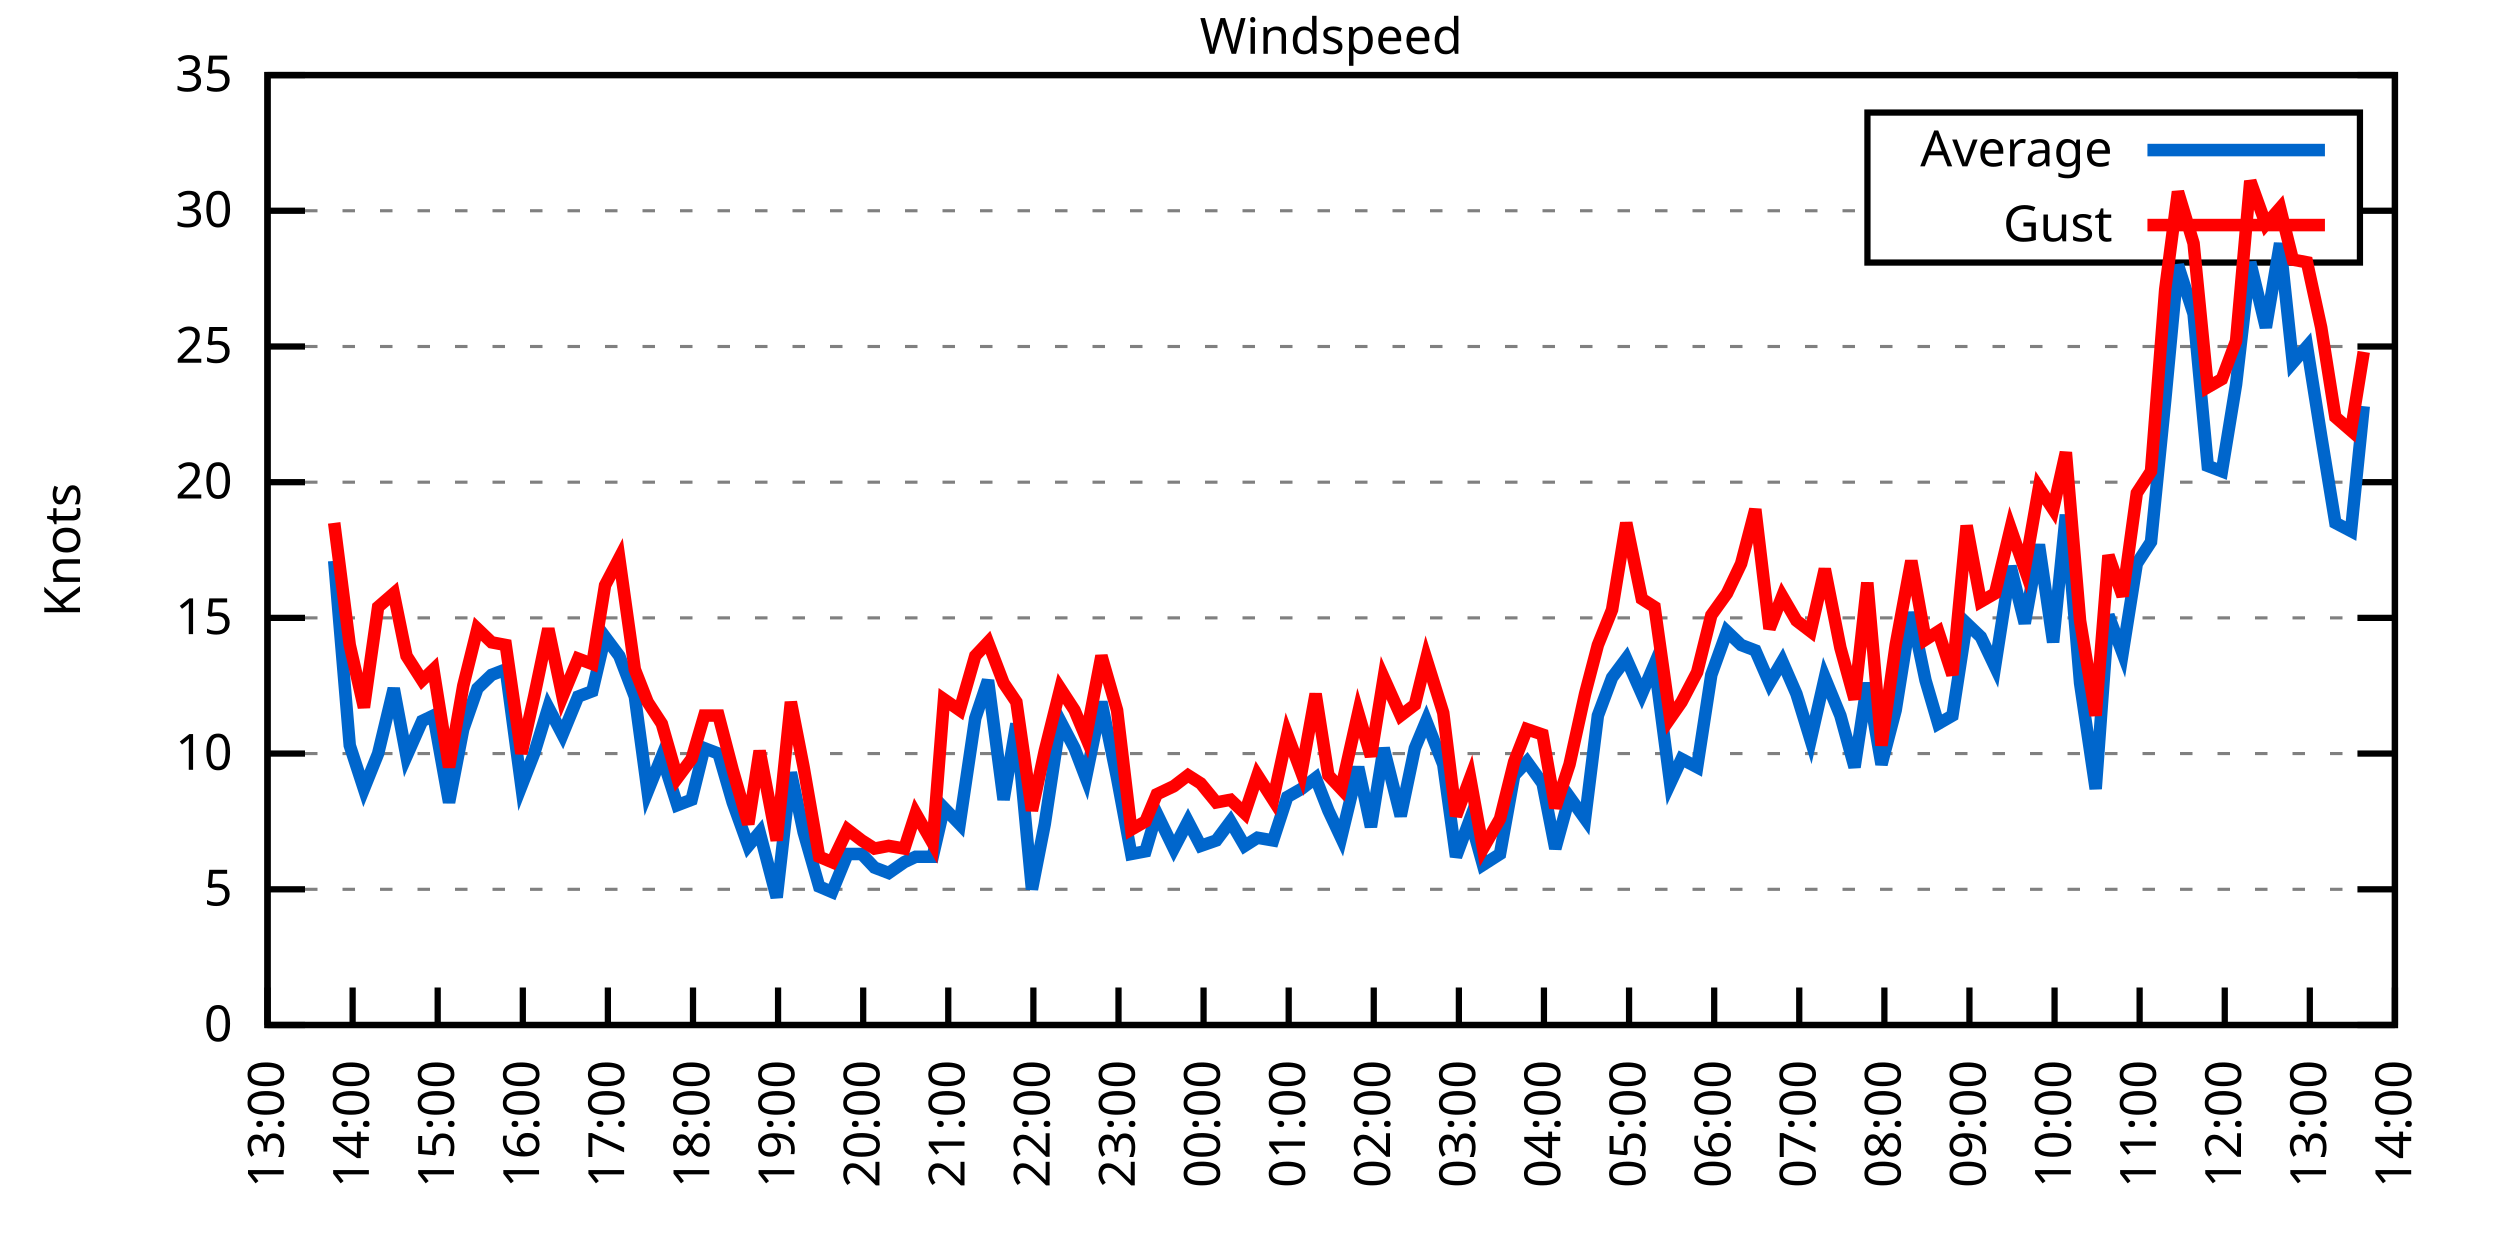
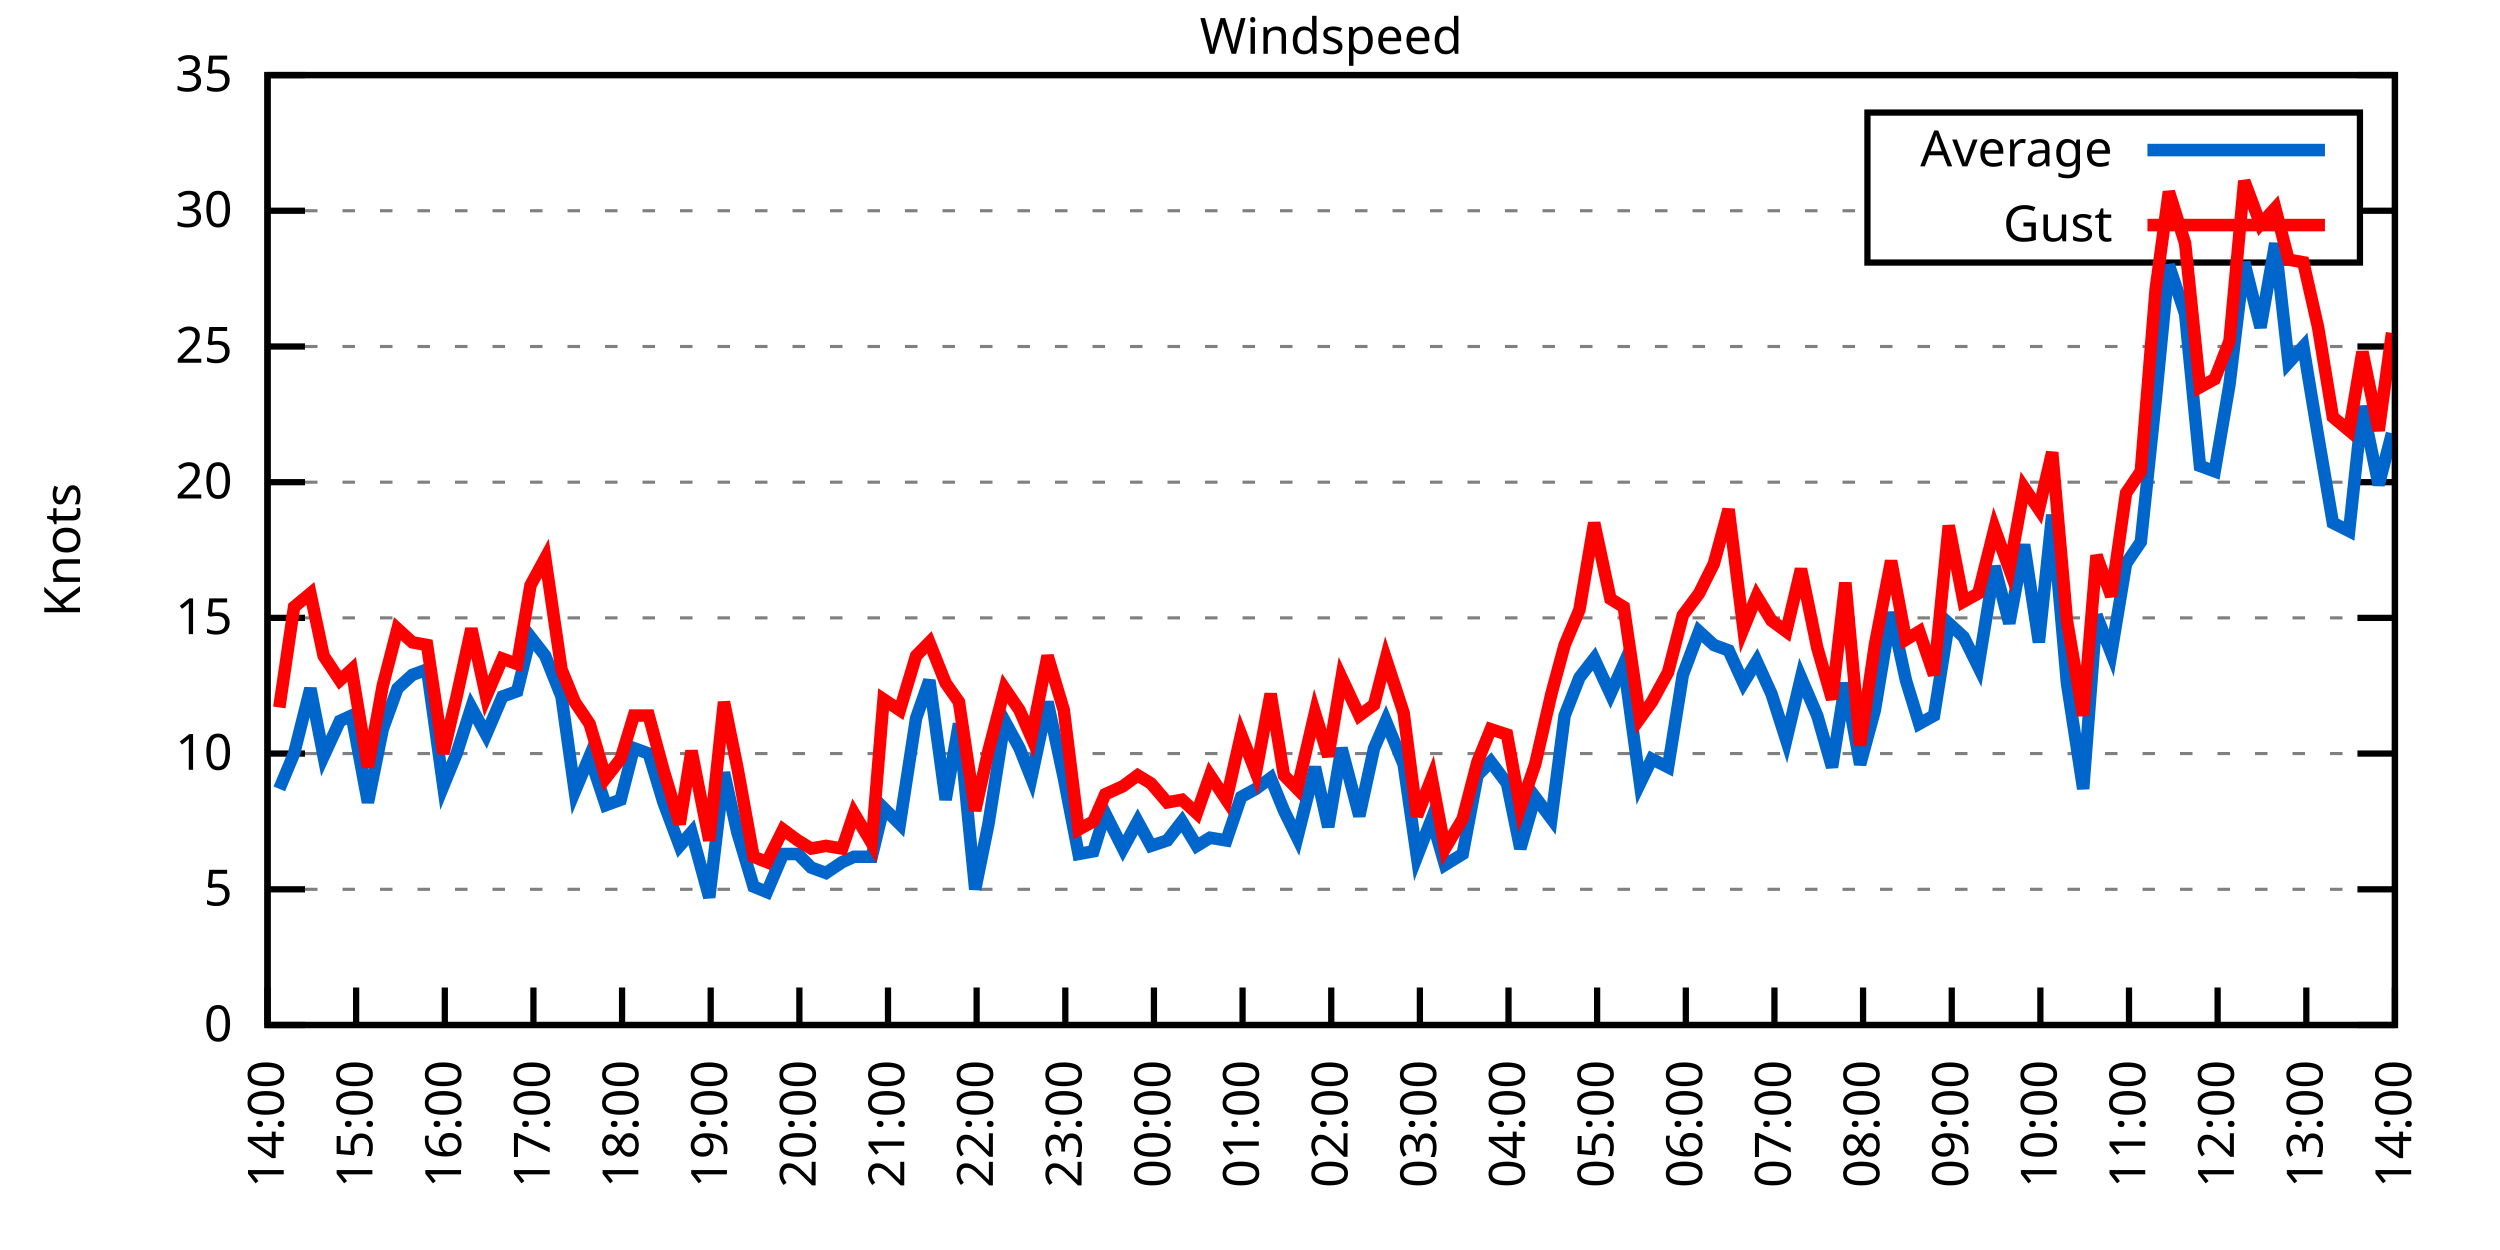
<svg xmlns="http://www.w3.org/2000/svg" xmlns:xlink="http://www.w3.org/1999/xlink" width="400" height="200" viewBox="0 0 400 200">
  <g id="gnuplot_canvas">
    <rect x="0" y="0" width="400" height="200" fill="none" />
    <defs>
      <circle id="gpDot" r="0.5" stroke-width="0.5" stroke="currentColor" />
      <path id="gpPt0" stroke-width="0.333" stroke="currentColor" d="M-1,0 h2 M0,-1 v2" />
      <path id="gpPt1" stroke-width="0.333" stroke="currentColor" d="M-1,-1 L1,1 M1,-1 L-1,1" />
      <path id="gpPt2" stroke-width="0.333" stroke="currentColor" d="M-1,0 L1,0 M0,-1 L0,1 M-1,-1 L1,1 M-1,1 L1,-1" />
      <rect id="gpPt3" stroke-width="0.333" stroke="currentColor" x="-1" y="-1" width="2" height="2" />
      <rect id="gpPt4" stroke-width="0.333" stroke="currentColor" fill="currentColor" x="-1" y="-1" width="2" height="2" />
      <circle id="gpPt5" stroke-width="0.333" stroke="currentColor" cx="0" cy="0" r="1" />
      <use xlink:href="#gpPt5" id="gpPt6" fill="currentColor" stroke="none" />
      <path id="gpPt7" stroke-width="0.333" stroke="currentColor" d="M0,-1.33 L-1.33,0.67 L1.33,0.67 z" />
      <use xlink:href="#gpPt7" id="gpPt8" fill="currentColor" stroke="none" />
      <use xlink:href="#gpPt7" id="gpPt9" stroke="currentColor" transform="rotate(180)" />
      <use xlink:href="#gpPt9" id="gpPt10" fill="currentColor" stroke="none" />
      <use xlink:href="#gpPt3" id="gpPt11" stroke="currentColor" transform="rotate(45)" />
      <use xlink:href="#gpPt11" id="gpPt12" fill="currentColor" stroke="none" />
      <path id="gpPt13" stroke-width="0.333" stroke="currentColor" d="M0,1.330 L1.265,0.411 L0.782,-1.067 L-0.782,-1.076 L-1.265,0.411 z" />
      <use xlink:href="#gpPt13" id="gpPt14" fill="currentColor" stroke="none" />
      <filter id="textbox" filterUnits="objectBoundingBox" x="0" y="0" height="1" width="1">
        <feFlood flood-color="white" flood-opacity="1" result="bgnd" />
        <feComposite in="SourceGraphic" in2="bgnd" operator="atop" />
      </filter>
      <filter id="greybox" filterUnits="objectBoundingBox" x="0" y="0" height="1" width="1">
        <feFlood flood-color="lightgrey" flood-opacity="1" result="grey" />
        <feComposite in="SourceGraphic" in2="grey" operator="atop" />
      </filter>
    </defs>
    <g fill="none" color="white" stroke="currentColor" stroke-width="1.00" stroke-linecap="butt" stroke-linejoin="miter">
</g>
    <g fill="none" color="black" stroke="currentColor" stroke-width="1.00" stroke-linecap="butt" stroke-linejoin="miter">
      <g stroke="none" shape-rendering="crispEdges">
        <polygon fill="rgb(255, 255, 255)" points="42.80,164.00 383.18,164.00 383.18,12.02 42.80,12.02 " />
      </g>
    </g>
    <g fill="none" color="black" stroke="currentColor" stroke-width="1.00" stroke-linecap="butt" stroke-linejoin="miter">
</g>
    <g fill="none" color="black" stroke="black" stroke-width="0.50" stroke-linecap="butt" stroke-linejoin="miter">
</g>
    <g fill="none" color="gray" stroke="currentColor" stroke-width="0.50" stroke-linecap="butt" stroke-linejoin="miter">
      <path stroke="gray" stroke-dasharray="2,4" class="gridline" d="M42.80,164.00 L383.19,164.00  " />
    </g>
    <g fill="none" color="gray" stroke="gray" stroke-width="1.00" stroke-linecap="butt" stroke-linejoin="miter">
</g>
    <g fill="none" color="black" stroke="currentColor" stroke-width="1.00" stroke-linecap="butt" stroke-linejoin="miter">
      <path stroke="black" d="M42.80,164.00 L48.80,164.00 M383.19,164.00 L377.19,164.00  " />
      <g transform="translate(37.20,166.60)" stroke="none" fill="black" font-family="Sans" font-size="8.00" text-anchor="end">
        <text>
          <tspan font-family="Sans"> 0</tspan>
        </text>
      </g>
    </g>
    <g fill="none" color="black" stroke="currentColor" stroke-width="1.00" stroke-linecap="butt" stroke-linejoin="miter">
</g>
    <g fill="none" color="black" stroke="black" stroke-width="0.50" stroke-linecap="butt" stroke-linejoin="miter">
</g>
    <g fill="none" color="gray" stroke="currentColor" stroke-width="0.50" stroke-linecap="butt" stroke-linejoin="miter">
      <path stroke="gray" stroke-dasharray="2,4" class="gridline" d="M42.80,142.29 L383.19,142.29  " />
    </g>
    <g fill="none" color="gray" stroke="gray" stroke-width="1.00" stroke-linecap="butt" stroke-linejoin="miter">
</g>
    <g fill="none" color="black" stroke="currentColor" stroke-width="1.00" stroke-linecap="butt" stroke-linejoin="miter">
      <path stroke="black" d="M42.80,142.29 L48.80,142.29 M383.19,142.29 L377.19,142.29  " />
      <g transform="translate(37.20,144.89)" stroke="none" fill="black" font-family="Sans" font-size="8.00" text-anchor="end">
        <text>
          <tspan font-family="Sans"> 5</tspan>
        </text>
      </g>
    </g>
    <g fill="none" color="black" stroke="currentColor" stroke-width="1.00" stroke-linecap="butt" stroke-linejoin="miter">
</g>
    <g fill="none" color="black" stroke="black" stroke-width="0.50" stroke-linecap="butt" stroke-linejoin="miter">
</g>
    <g fill="none" color="gray" stroke="currentColor" stroke-width="0.50" stroke-linecap="butt" stroke-linejoin="miter">
      <path stroke="gray" stroke-dasharray="2,4" class="gridline" d="M42.80,120.57 L383.19,120.57  " />
    </g>
    <g fill="none" color="gray" stroke="gray" stroke-width="1.00" stroke-linecap="butt" stroke-linejoin="miter">
</g>
    <g fill="none" color="black" stroke="currentColor" stroke-width="1.00" stroke-linecap="butt" stroke-linejoin="miter">
      <path stroke="black" d="M42.80,120.57 L48.80,120.57 M383.19,120.57 L377.19,120.57  " />
      <g transform="translate(37.20,123.17)" stroke="none" fill="black" font-family="Sans" font-size="8.00" text-anchor="end">
        <text>
          <tspan font-family="Sans"> 10</tspan>
        </text>
      </g>
    </g>
    <g fill="none" color="black" stroke="currentColor" stroke-width="1.00" stroke-linecap="butt" stroke-linejoin="miter">
</g>
    <g fill="none" color="black" stroke="black" stroke-width="0.50" stroke-linecap="butt" stroke-linejoin="miter">
</g>
    <g fill="none" color="gray" stroke="currentColor" stroke-width="0.50" stroke-linecap="butt" stroke-linejoin="miter">
      <path stroke="gray" stroke-dasharray="2,4" class="gridline" d="M42.80,98.86 L383.19,98.86  " />
    </g>
    <g fill="none" color="gray" stroke="gray" stroke-width="1.00" stroke-linecap="butt" stroke-linejoin="miter">
</g>
    <g fill="none" color="black" stroke="currentColor" stroke-width="1.00" stroke-linecap="butt" stroke-linejoin="miter">
      <path stroke="black" d="M42.80,98.86 L48.80,98.86 M383.19,98.86 L377.19,98.86  " />
      <g transform="translate(37.20,101.46)" stroke="none" fill="black" font-family="Sans" font-size="8.00" text-anchor="end">
        <text>
          <tspan font-family="Sans"> 15</tspan>
        </text>
      </g>
    </g>
    <g fill="none" color="black" stroke="currentColor" stroke-width="1.00" stroke-linecap="butt" stroke-linejoin="miter">
</g>
    <g fill="none" color="black" stroke="black" stroke-width="0.50" stroke-linecap="butt" stroke-linejoin="miter">
</g>
    <g fill="none" color="gray" stroke="currentColor" stroke-width="0.50" stroke-linecap="butt" stroke-linejoin="miter">
      <path stroke="gray" stroke-dasharray="2,4" class="gridline" d="M42.80,77.15 L383.19,77.15  " />
    </g>
    <g fill="none" color="gray" stroke="gray" stroke-width="1.00" stroke-linecap="butt" stroke-linejoin="miter">
</g>
    <g fill="none" color="black" stroke="currentColor" stroke-width="1.00" stroke-linecap="butt" stroke-linejoin="miter">
      <path stroke="black" d="M42.80,77.15 L48.80,77.15 M383.19,77.15 L377.19,77.15  " />
      <g transform="translate(37.20,79.75)" stroke="none" fill="black" font-family="Sans" font-size="8.00" text-anchor="end">
        <text>
          <tspan font-family="Sans"> 20</tspan>
        </text>
      </g>
    </g>
    <g fill="none" color="black" stroke="currentColor" stroke-width="1.00" stroke-linecap="butt" stroke-linejoin="miter">
</g>
    <g fill="none" color="black" stroke="black" stroke-width="0.50" stroke-linecap="butt" stroke-linejoin="miter">
</g>
    <g fill="none" color="gray" stroke="currentColor" stroke-width="0.50" stroke-linecap="butt" stroke-linejoin="miter">
      <path stroke="gray" stroke-dasharray="2,4" class="gridline" d="M42.80,55.44 L383.19,55.44  " />
    </g>
    <g fill="none" color="gray" stroke="gray" stroke-width="1.00" stroke-linecap="butt" stroke-linejoin="miter">
</g>
    <g fill="none" color="black" stroke="currentColor" stroke-width="1.00" stroke-linecap="butt" stroke-linejoin="miter">
      <path stroke="black" d="M42.80,55.44 L48.80,55.44 M383.19,55.44 L377.19,55.44  " />
      <g transform="translate(37.20,58.04)" stroke="none" fill="black" font-family="Sans" font-size="8.00" text-anchor="end">
        <text>
          <tspan font-family="Sans"> 25</tspan>
        </text>
      </g>
    </g>
    <g fill="none" color="black" stroke="currentColor" stroke-width="1.00" stroke-linecap="butt" stroke-linejoin="miter">
</g>
    <g fill="none" color="black" stroke="black" stroke-width="0.50" stroke-linecap="butt" stroke-linejoin="miter">
</g>
    <g fill="none" color="gray" stroke="currentColor" stroke-width="0.50" stroke-linecap="butt" stroke-linejoin="miter">
      <path stroke="gray" stroke-dasharray="2,4" class="gridline" d="M42.80,33.72 L298.79,33.72 M377.59,33.72 L383.19,33.72  " />
    </g>
    <g fill="none" color="gray" stroke="gray" stroke-width="1.00" stroke-linecap="butt" stroke-linejoin="miter">
</g>
    <g fill="none" color="black" stroke="currentColor" stroke-width="1.00" stroke-linecap="butt" stroke-linejoin="miter">
      <path stroke="black" d="M42.80,33.72 L48.80,33.72 M383.19,33.72 L377.19,33.72  " />
      <g transform="translate(37.20,36.32)" stroke="none" fill="black" font-family="Sans" font-size="8.00" text-anchor="end">
        <text>
          <tspan font-family="Sans"> 30</tspan>
        </text>
      </g>
    </g>
    <g fill="none" color="black" stroke="currentColor" stroke-width="1.00" stroke-linecap="butt" stroke-linejoin="miter">
</g>
    <g fill="none" color="black" stroke="black" stroke-width="0.50" stroke-linecap="butt" stroke-linejoin="miter">
</g>
    <g fill="none" color="gray" stroke="currentColor" stroke-width="0.50" stroke-linecap="butt" stroke-linejoin="miter">
      <path stroke="gray" stroke-dasharray="2,4" class="gridline" d="M42.80,12.01 L383.19,12.01  " />
    </g>
    <g fill="none" color="gray" stroke="gray" stroke-width="1.00" stroke-linecap="butt" stroke-linejoin="miter">
</g>
    <g fill="none" color="black" stroke="currentColor" stroke-width="1.00" stroke-linecap="butt" stroke-linejoin="miter">
      <path stroke="black" d="M42.80,12.01 L48.80,12.01 M383.19,12.01 L377.19,12.01  " />
      <g transform="translate(37.20,14.61)" stroke="none" fill="black" font-family="Sans" font-size="8.00" text-anchor="end">
        <text>
          <tspan font-family="Sans"> 35</tspan>
        </text>
      </g>
    </g>
    <g fill="none" color="black" stroke="currentColor" stroke-width="1.00" stroke-linecap="butt" stroke-linejoin="miter">
      <path stroke="black" d="M42.80,164.00 L42.80,158.00  " />
      <g transform="translate(45.40,169.60) rotate(270.00)" stroke="none" fill="black" font-family="Sans" font-size="8.00" text-anchor="end">
        <text>
-           <tspan font-family="Sans">13:00</tspan>
-         </text>
-       </g>
-     </g>
-     <g fill="none" color="black" stroke="currentColor" stroke-width="1.00" stroke-linecap="butt" stroke-linejoin="miter">
-       <path stroke="black" d="M56.42,164.00 L56.42,158.00  " />
-       <g transform="translate(59.02,169.60) rotate(270.00)" stroke="none" fill="black" font-family="Sans" font-size="8.00" text-anchor="end">
-         <text>
          <tspan font-family="Sans">14:00</tspan>
        </text>
      </g>
    </g>
    <g fill="none" color="black" stroke="currentColor" stroke-width="1.00" stroke-linecap="butt" stroke-linejoin="miter">
-       <path stroke="black" d="M70.03,164.00 L70.03,158.00  " />
-       <g transform="translate(72.63,169.60) rotate(270.00)" stroke="none" fill="black" font-family="Sans" font-size="8.00" text-anchor="end">
+       <path stroke="black" d="M56.98,164.00 L56.98,158.00  " />
+       <g transform="translate(59.58,169.60) rotate(270.00)" stroke="none" fill="black" font-family="Sans" font-size="8.00" text-anchor="end">
        <text>
          <tspan font-family="Sans">15:00</tspan>
        </text>
      </g>
    </g>
    <g fill="none" color="black" stroke="currentColor" stroke-width="1.00" stroke-linecap="butt" stroke-linejoin="miter">
-       <path stroke="black" d="M83.65,164.00 L83.65,158.00  " />
-       <g transform="translate(86.25,169.60) rotate(270.00)" stroke="none" fill="black" font-family="Sans" font-size="8.00" text-anchor="end">
+       <path stroke="black" d="M71.17,164.00 L71.17,158.00  " />
+       <g transform="translate(73.77,169.60) rotate(270.00)" stroke="none" fill="black" font-family="Sans" font-size="8.00" text-anchor="end">
        <text>
          <tspan font-family="Sans">16:00</tspan>
        </text>
      </g>
    </g>
    <g fill="none" color="black" stroke="currentColor" stroke-width="1.00" stroke-linecap="butt" stroke-linejoin="miter">
-       <path stroke="black" d="M97.26,164.00 L97.26,158.00  " />
-       <g transform="translate(99.86,169.60) rotate(270.00)" stroke="none" fill="black" font-family="Sans" font-size="8.00" text-anchor="end">
+       <path stroke="black" d="M85.35,164.00 L85.35,158.00  " />
+       <g transform="translate(87.95,169.60) rotate(270.00)" stroke="none" fill="black" font-family="Sans" font-size="8.00" text-anchor="end">
        <text>
          <tspan font-family="Sans">17:00</tspan>
        </text>
      </g>
    </g>
    <g fill="none" color="black" stroke="currentColor" stroke-width="1.00" stroke-linecap="butt" stroke-linejoin="miter">
-       <path stroke="black" d="M110.88,164.00 L110.88,158.00  " />
-       <g transform="translate(113.48,169.60) rotate(270.00)" stroke="none" fill="black" font-family="Sans" font-size="8.00" text-anchor="end">
+       <path stroke="black" d="M99.53,164.00 L99.53,158.00  " />
+       <g transform="translate(102.13,169.60) rotate(270.00)" stroke="none" fill="black" font-family="Sans" font-size="8.00" text-anchor="end">
        <text>
          <tspan font-family="Sans">18:00</tspan>
        </text>
      </g>
    </g>
    <g fill="none" color="black" stroke="currentColor" stroke-width="1.00" stroke-linecap="butt" stroke-linejoin="miter">
-       <path stroke="black" d="M124.49,164.00 L124.49,158.00  " />
-       <g transform="translate(127.09,169.60) rotate(270.00)" stroke="none" fill="black" font-family="Sans" font-size="8.00" text-anchor="end">
+       <path stroke="black" d="M113.71,164.00 L113.71,158.00  " />
+       <g transform="translate(116.31,169.60) rotate(270.00)" stroke="none" fill="black" font-family="Sans" font-size="8.00" text-anchor="end">
        <text>
          <tspan font-family="Sans">19:00</tspan>
        </text>
      </g>
    </g>
    <g fill="none" color="black" stroke="currentColor" stroke-width="1.00" stroke-linecap="butt" stroke-linejoin="miter">
-       <path stroke="black" d="M138.11,164.00 L138.11,158.00  " />
-       <g transform="translate(140.71,169.60) rotate(270.00)" stroke="none" fill="black" font-family="Sans" font-size="8.00" text-anchor="end">
+       <path stroke="black" d="M127.90,164.00 L127.90,158.00  " />
+       <g transform="translate(130.50,169.60) rotate(270.00)" stroke="none" fill="black" font-family="Sans" font-size="8.00" text-anchor="end">
        <text>
          <tspan font-family="Sans">20:00</tspan>
        </text>
      </g>
    </g>
    <g fill="none" color="black" stroke="currentColor" stroke-width="1.00" stroke-linecap="butt" stroke-linejoin="miter">
-       <path stroke="black" d="M151.72,164.00 L151.72,158.00  " />
-       <g transform="translate(154.32,169.60) rotate(270.00)" stroke="none" fill="black" font-family="Sans" font-size="8.00" text-anchor="end">
+       <path stroke="black" d="M142.08,164.00 L142.08,158.00  " />
+       <g transform="translate(144.68,169.60) rotate(270.00)" stroke="none" fill="black" font-family="Sans" font-size="8.00" text-anchor="end">
        <text>
          <tspan font-family="Sans">21:00</tspan>
        </text>
      </g>
    </g>
    <g fill="none" color="black" stroke="currentColor" stroke-width="1.00" stroke-linecap="butt" stroke-linejoin="miter">
-       <path stroke="black" d="M165.34,164.00 L165.34,158.00  " />
-       <g transform="translate(167.94,169.60) rotate(270.00)" stroke="none" fill="black" font-family="Sans" font-size="8.00" text-anchor="end">
+       <path stroke="black" d="M156.26,164.00 L156.26,158.00  " />
+       <g transform="translate(158.86,169.60) rotate(270.00)" stroke="none" fill="black" font-family="Sans" font-size="8.00" text-anchor="end">
        <text>
          <tspan font-family="Sans">22:00</tspan>
        </text>
      </g>
    </g>
    <g fill="none" color="black" stroke="currentColor" stroke-width="1.00" stroke-linecap="butt" stroke-linejoin="miter">
-       <path stroke="black" d="M178.96,164.00 L178.96,158.00  " />
-       <g transform="translate(181.56,169.60) rotate(270.00)" stroke="none" fill="black" font-family="Sans" font-size="8.00" text-anchor="end">
+       <path stroke="black" d="M170.45,164.00 L170.45,158.00  " />
+       <g transform="translate(173.05,169.60) rotate(270.00)" stroke="none" fill="black" font-family="Sans" font-size="8.00" text-anchor="end">
        <text>
          <tspan font-family="Sans">23:00</tspan>
        </text>
      </g>
    </g>
    <g fill="none" color="black" stroke="currentColor" stroke-width="1.00" stroke-linecap="butt" stroke-linejoin="miter">
-       <path stroke="black" d="M192.57,164.00 L192.57,158.00  " />
-       <g transform="translate(195.17,169.60) rotate(270.00)" stroke="none" fill="black" font-family="Sans" font-size="8.00" text-anchor="end">
+       <path stroke="black" d="M184.63,164.00 L184.63,158.00  " />
+       <g transform="translate(187.23,169.60) rotate(270.00)" stroke="none" fill="black" font-family="Sans" font-size="8.00" text-anchor="end">
        <text>
          <tspan font-family="Sans">00:00</tspan>
        </text>
      </g>
    </g>
    <g fill="none" color="black" stroke="currentColor" stroke-width="1.00" stroke-linecap="butt" stroke-linejoin="miter">
-       <path stroke="black" d="M206.19,164.00 L206.19,158.00  " />
-       <g transform="translate(208.79,169.60) rotate(270.00)" stroke="none" fill="black" font-family="Sans" font-size="8.00" text-anchor="end">
+       <path stroke="black" d="M198.81,164.00 L198.81,158.00  " />
+       <g transform="translate(201.41,169.60) rotate(270.00)" stroke="none" fill="black" font-family="Sans" font-size="8.00" text-anchor="end">
        <text>
          <tspan font-family="Sans">01:00</tspan>
        </text>
      </g>
    </g>
    <g fill="none" color="black" stroke="currentColor" stroke-width="1.00" stroke-linecap="butt" stroke-linejoin="miter">
-       <path stroke="black" d="M219.80,164.00 L219.80,158.00  " />
-       <g transform="translate(222.40,169.60) rotate(270.00)" stroke="none" fill="black" font-family="Sans" font-size="8.00" text-anchor="end">
+       <path stroke="black" d="M213.00,164.00 L213.00,158.00  " />
+       <g transform="translate(215.60,169.60) rotate(270.00)" stroke="none" fill="black" font-family="Sans" font-size="8.00" text-anchor="end">
        <text>
          <tspan font-family="Sans">02:00</tspan>
        </text>
      </g>
    </g>
    <g fill="none" color="black" stroke="currentColor" stroke-width="1.00" stroke-linecap="butt" stroke-linejoin="miter">
-       <path stroke="black" d="M233.42,164.00 L233.42,158.00  " />
-       <g transform="translate(236.02,169.60) rotate(270.00)" stroke="none" fill="black" font-family="Sans" font-size="8.00" text-anchor="end">
+       <path stroke="black" d="M227.18,164.00 L227.18,158.00  " />
+       <g transform="translate(229.78,169.60) rotate(270.00)" stroke="none" fill="black" font-family="Sans" font-size="8.00" text-anchor="end">
        <text>
          <tspan font-family="Sans">03:00</tspan>
        </text>
      </g>
    </g>
    <g fill="none" color="black" stroke="currentColor" stroke-width="1.00" stroke-linecap="butt" stroke-linejoin="miter">
-       <path stroke="black" d="M247.03,164.00 L247.03,158.00  " />
-       <g transform="translate(249.63,169.60) rotate(270.00)" stroke="none" fill="black" font-family="Sans" font-size="8.00" text-anchor="end">
+       <path stroke="black" d="M241.36,164.00 L241.36,158.00  " />
+       <g transform="translate(243.96,169.60) rotate(270.00)" stroke="none" fill="black" font-family="Sans" font-size="8.00" text-anchor="end">
        <text>
          <tspan font-family="Sans">04:00</tspan>
        </text>
      </g>
    </g>
    <g fill="none" color="black" stroke="currentColor" stroke-width="1.00" stroke-linecap="butt" stroke-linejoin="miter">
-       <path stroke="black" d="M260.65,164.00 L260.65,158.00  " />
-       <g transform="translate(263.25,169.60) rotate(270.00)" stroke="none" fill="black" font-family="Sans" font-size="8.00" text-anchor="end">
+       <path stroke="black" d="M255.54,164.00 L255.54,158.00  " />
+       <g transform="translate(258.14,169.60) rotate(270.00)" stroke="none" fill="black" font-family="Sans" font-size="8.00" text-anchor="end">
        <text>
          <tspan font-family="Sans">05:00</tspan>
        </text>
      </g>
    </g>
    <g fill="none" color="black" stroke="currentColor" stroke-width="1.00" stroke-linecap="butt" stroke-linejoin="miter">
-       <path stroke="black" d="M274.27,164.00 L274.27,158.00  " />
-       <g transform="translate(276.87,169.60) rotate(270.00)" stroke="none" fill="black" font-family="Sans" font-size="8.00" text-anchor="end">
+       <path stroke="black" d="M269.73,164.00 L269.73,158.00  " />
+       <g transform="translate(272.33,169.60) rotate(270.00)" stroke="none" fill="black" font-family="Sans" font-size="8.00" text-anchor="end">
        <text>
          <tspan font-family="Sans">06:00</tspan>
        </text>
      </g>
    </g>
    <g fill="none" color="black" stroke="currentColor" stroke-width="1.00" stroke-linecap="butt" stroke-linejoin="miter">
-       <path stroke="black" d="M287.88,164.00 L287.88,158.00  " />
-       <g transform="translate(290.48,169.60) rotate(270.00)" stroke="none" fill="black" font-family="Sans" font-size="8.00" text-anchor="end">
+       <path stroke="black" d="M283.91,164.00 L283.91,158.00  " />
+       <g transform="translate(286.51,169.60) rotate(270.00)" stroke="none" fill="black" font-family="Sans" font-size="8.00" text-anchor="end">
        <text>
          <tspan font-family="Sans">07:00</tspan>
        </text>
      </g>
    </g>
    <g fill="none" color="black" stroke="currentColor" stroke-width="1.00" stroke-linecap="butt" stroke-linejoin="miter">
-       <path stroke="black" d="M301.50,164.00 L301.50,158.00  " />
-       <g transform="translate(304.10,169.60) rotate(270.00)" stroke="none" fill="black" font-family="Sans" font-size="8.00" text-anchor="end">
+       <path stroke="black" d="M298.09,164.00 L298.09,158.00  " />
+       <g transform="translate(300.69,169.60) rotate(270.00)" stroke="none" fill="black" font-family="Sans" font-size="8.00" text-anchor="end">
        <text>
          <tspan font-family="Sans">08:00</tspan>
        </text>
      </g>
    </g>
    <g fill="none" color="black" stroke="currentColor" stroke-width="1.00" stroke-linecap="butt" stroke-linejoin="miter">
-       <path stroke="black" d="M315.11,164.00 L315.11,158.00  " />
-       <g transform="translate(317.71,169.60) rotate(270.00)" stroke="none" fill="black" font-family="Sans" font-size="8.00" text-anchor="end">
+       <path stroke="black" d="M312.28,164.00 L312.28,158.00  " />
+       <g transform="translate(314.88,169.60) rotate(270.00)" stroke="none" fill="black" font-family="Sans" font-size="8.00" text-anchor="end">
        <text>
          <tspan font-family="Sans">09:00</tspan>
        </text>
      </g>
    </g>
    <g fill="none" color="black" stroke="currentColor" stroke-width="1.00" stroke-linecap="butt" stroke-linejoin="miter">
-       <path stroke="black" d="M328.73,164.00 L328.73,158.00  " />
-       <g transform="translate(331.33,169.60) rotate(270.00)" stroke="none" fill="black" font-family="Sans" font-size="8.00" text-anchor="end">
+       <path stroke="black" d="M326.46,164.00 L326.46,158.00  " />
+       <g transform="translate(329.06,169.60) rotate(270.00)" stroke="none" fill="black" font-family="Sans" font-size="8.00" text-anchor="end">
        <text>
          <tspan font-family="Sans">10:00</tspan>
        </text>
      </g>
    </g>
    <g fill="none" color="black" stroke="currentColor" stroke-width="1.00" stroke-linecap="butt" stroke-linejoin="miter">
-       <path stroke="black" d="M342.34,164.00 L342.34,158.00  " />
-       <g transform="translate(344.94,169.60) rotate(270.00)" stroke="none" fill="black" font-family="Sans" font-size="8.00" text-anchor="end">
+       <path stroke="black" d="M340.64,164.00 L340.64,158.00  " />
+       <g transform="translate(343.24,169.60) rotate(270.00)" stroke="none" fill="black" font-family="Sans" font-size="8.00" text-anchor="end">
        <text>
          <tspan font-family="Sans">11:00</tspan>
        </text>
      </g>
    </g>
    <g fill="none" color="black" stroke="currentColor" stroke-width="1.00" stroke-linecap="butt" stroke-linejoin="miter">
-       <path stroke="black" d="M355.96,164.00 L355.96,158.00  " />
-       <g transform="translate(358.56,169.60) rotate(270.00)" stroke="none" fill="black" font-family="Sans" font-size="8.00" text-anchor="end">
+       <path stroke="black" d="M354.82,164.00 L354.82,158.00  " />
+       <g transform="translate(357.42,169.60) rotate(270.00)" stroke="none" fill="black" font-family="Sans" font-size="8.00" text-anchor="end">
        <text>
          <tspan font-family="Sans">12:00</tspan>
        </text>
      </g>
    </g>
    <g fill="none" color="black" stroke="currentColor" stroke-width="1.00" stroke-linecap="butt" stroke-linejoin="miter">
-       <path stroke="black" d="M369.57,164.00 L369.57,158.00  " />
-       <g transform="translate(372.17,169.60) rotate(270.00)" stroke="none" fill="black" font-family="Sans" font-size="8.00" text-anchor="end">
+       <path stroke="black" d="M369.01,164.00 L369.01,158.00  " />
+       <g transform="translate(371.61,169.60) rotate(270.00)" stroke="none" fill="black" font-family="Sans" font-size="8.00" text-anchor="end">
        <text>
          <tspan font-family="Sans">13:00</tspan>
        </text>
      </g>
    </g>
    <g fill="none" color="black" stroke="currentColor" stroke-width="1.00" stroke-linecap="butt" stroke-linejoin="miter">
      <path stroke="black" d="M383.19,164.00 L383.19,158.00  " />
      <g transform="translate(385.79,169.60) rotate(270.00)" stroke="none" fill="black" font-family="Sans" font-size="8.00" text-anchor="end">
        <text>
          <tspan font-family="Sans">14:00</tspan>
        </text>
      </g>
    </g>
    <g fill="none" color="black" stroke="currentColor" stroke-width="1.00" stroke-linecap="butt" stroke-linejoin="miter">
</g>
    <g fill="none" color="black" stroke="currentColor" stroke-width="1.00" stroke-linecap="butt" stroke-linejoin="miter">
      <path stroke="black" d="M42.80,12.01 L42.80,164.00 L383.19,164.00 L383.19,12.01 L42.80,12.01 Z  " />
    </g>
    <g fill="none" color="black" stroke="currentColor" stroke-width="1.00" stroke-linecap="butt" stroke-linejoin="miter">
</g>
    <g fill="none" color="black" stroke="currentColor" stroke-width="1.00" stroke-linecap="butt" stroke-linejoin="miter">
      <path stroke="black" d="M298.79,42.01 L298.79,18.01 L377.59,18.01 L377.59,42.01 L298.79,42.01 Z  " />
    </g>
    <g id="Windspeed_plot_1">
      <g fill="none" color="white" stroke="black" stroke-width="2.00" stroke-linecap="butt" stroke-linejoin="miter">
</g>
      <g fill="none" color="black" stroke="currentColor" stroke-width="2.00" stroke-linecap="butt" stroke-linejoin="miter">
        <g transform="translate(337.99,26.61)" stroke="none" fill="black" font-family="Sans" font-size="8.00" text-anchor="end">
          <text>
            <tspan font-family="Sans">Average</tspan>
          </text>
        </g>
      </g>
      <g fill="none" color="black" stroke="currentColor" stroke-width="2.00" stroke-linecap="butt" stroke-linejoin="miter">
-         <path stroke="rgb(  0, 102, 204)" d="M343.59,24.01 L371.99,24.01 M53.47,89.74 L55.96,119.27 L58.23,126.22 L60.50,120.57 L63.00,110.15 L65.04,121.01   L67.54,115.36 L69.35,114.49 L71.85,128.39 L74.12,116.67 L76.39,110.15 L78.65,107.98 L80.92,107.11 L83.42,125.79   L85.46,120.57 L87.73,113.19 L90.00,117.53 L92.50,111.45 L94.77,110.59 L96.81,101.90 L99.08,104.94 L101.57,111.45   L103.62,126.65 L105.89,121.01 L108.38,128.83 L110.65,127.96 L112.69,119.71 L114.96,120.57 L117.23,128.39 L119.73,135.34   L121.54,133.17 L124.27,143.59 L126.54,123.61 L128.58,133.17 L131.07,141.85 L133.12,142.72 L135.61,136.64 L137.88,136.64   L139.92,138.81 L142.19,139.68 L144.69,137.94 L146.51,137.08 L149.23,137.08 L151.04,129.26 L153.54,131.86 L156.04,114.93   L158.08,108.85 L160.57,127.96 L162.62,115.80 L165.11,142.29 L167.16,131.86 L169.65,115.36 L171.92,119.71 L173.74,124.48   L176.23,112.32 L178.73,124.48 L181.00,136.64 L183.27,136.21 L185.08,130.13 L187.81,135.77 L190.08,131.43 L192.12,135.34   L194.61,134.47 L196.88,131.43 L199.15,135.34 L201.19,134.04 L203.69,134.47 L205.96,127.52 L208.23,126.22 L210.50,124.48   L212.54,129.69 L214.58,134.04 L217.31,122.75 L219.35,132.30 L221.39,119.71 L224.11,130.56 L226.38,119.71 L228.20,115.36   L230.92,122.31 L232.96,137.08 L235.23,131.00 L237.28,138.38 L240.00,136.64 L242.27,124.05 L244.31,121.88 L246.81,125.35   L248.85,135.77 L251.12,127.52 L253.61,131.00 L255.66,114.49 L257.93,108.42 L260.20,105.38 L262.69,111.02 L264.73,106.24   L267.23,125.35 L269.05,121.44 L271.54,122.75 L273.81,107.98 L276.31,101.03 L278.58,103.20 L280.85,104.07 L283.12,109.28   L285.16,105.81 L287.43,111.02 L289.70,118.40 L291.97,108.42 L294.46,114.49 L296.73,122.75 L298.77,109.28 L301.04,122.31   L303.31,113.63 L305.81,97.99 L308.08,108.85 L310.12,115.80 L312.39,114.49 L314.66,99.73 L316.93,101.90 L319.20,106.68   L321.69,90.61 L323.96,99.73 L326.23,87.14 L328.50,102.77 L330.54,82.36 L332.81,109.28 L335.31,126.22 L337.35,98.43   L339.62,104.51 L341.89,90.18 L344.16,86.70 L346.43,64.12 L348.47,42.41 L350.97,50.22 L353.24,74.54 L355.50,75.41   L357.77,61.52 L360.04,41.97 L362.54,52.40 L364.81,38.93 L366.85,58.04 L369.12,55.44 L371.39,69.77 L373.66,83.66   L376.16,84.97 L378.20,64.99  " />
+         <path stroke="rgb(  0, 102, 204)" d="M343.59,24.01 L371.99,24.01 M44.69,126.22 L47.05,120.57 L49.66,110.15 L51.78,121.01 L54.38,115.36 L56.27,114.49   L58.87,128.39 L61.24,116.67 L63.60,110.15 L65.97,107.98 L68.33,107.11 L70.93,125.79 L73.06,120.57 L75.42,113.19   L77.78,117.53 L80.38,111.45 L82.75,110.59 L84.88,101.90 L87.24,104.94 L89.84,111.45 L91.97,126.65 L94.33,121.01   L96.93,128.83 L99.30,127.96 L101.42,119.71 L103.79,120.57 L106.15,128.39 L108.75,135.34 L110.64,133.17 L113.48,143.59   L115.84,123.61 L117.97,133.17 L120.57,141.85 L122.70,142.72 L125.30,136.64 L127.66,136.64 L129.79,138.81 L132.15,139.68   L134.75,137.94 L136.64,137.08 L139.48,137.08 L141.37,129.26 L143.97,131.86 L146.57,114.93 L148.70,108.85 L151.30,127.96   L153.43,115.80 L156.03,142.29 L158.15,131.86 L160.75,115.36 L163.12,119.71 L165.01,124.48 L167.61,112.32 L170.21,124.48   L172.57,136.64 L174.94,136.21 L176.83,130.13 L179.67,135.77 L182.03,131.43 L184.16,135.34 L186.76,134.47 L189.12,131.43   L191.48,135.34 L193.61,134.04 L196.21,134.47 L198.58,127.52 L200.94,126.22 L203.30,124.48 L205.43,129.69 L207.56,134.04   L210.39,122.75 L212.52,132.30 L214.65,119.71 L217.49,130.56 L219.85,119.71 L221.74,115.36 L224.58,122.31 L226.71,137.08   L229.07,131.00 L231.20,138.38 L234.03,136.64 L236.40,124.05 L238.52,121.88 L241.12,125.35 L243.25,135.77 L245.62,127.52   L248.22,131.00 L250.34,114.49 L252.71,108.42 L255.07,105.38 L257.67,111.02 L259.80,106.24 L262.40,125.35 L264.29,121.44   L266.89,122.75 L269.25,107.98 L271.85,101.03 L274.22,103.20 L276.58,104.07 L278.95,109.28 L281.07,105.81 L283.44,111.02   L285.80,118.40 L288.16,108.42 L290.76,114.49 L293.13,122.75 L295.26,109.28 L297.62,122.31 L299.98,113.63 L302.58,97.99   L304.95,108.85 L307.08,115.80 L309.44,114.49 L311.80,99.73 L314.17,101.90 L316.53,106.68 L319.13,90.61 L321.49,99.73   L323.86,87.14 L326.22,102.77 L328.35,82.36 L330.71,109.28 L333.31,126.22 L335.44,98.43 L337.80,104.51 L340.17,90.18   L342.53,86.70 L344.90,64.12 L347.02,42.41 L349.62,50.22 L351.99,74.54 L354.35,75.41 L356.72,61.52 L359.08,41.97   L361.68,52.40 L364.04,38.93 L366.17,58.04 L368.53,55.44 L370.90,69.77 L373.26,83.66 L375.86,84.97 L377.99,64.99   L380.59,77.58 L382.72,69.33  " />
      </g>
    </g>
    <g id="Windspeed_plot_2">
      <g fill="none" color="black" stroke="currentColor" stroke-width="2.00" stroke-linecap="butt" stroke-linejoin="miter">
        <g transform="translate(337.99,38.61)" stroke="none" fill="black" font-family="Sans" font-size="8.00" text-anchor="end">
          <text>
            <tspan font-family="Sans">Gust</tspan>
          </text>
        </g>
      </g>
      <g fill="none" color="black" stroke="currentColor" stroke-width="2.00" stroke-linecap="butt" stroke-linejoin="miter">
-         <path stroke="rgb(255,   0,   0)" d="M343.59,36.01 L371.99,36.01 M53.47,83.66 L55.96,103.20 L58.23,113.19 L60.50,97.12 L63.00,94.95 L65.04,104.94   L67.54,108.85 L69.35,107.11 L71.85,122.75 L74.12,109.72 L76.39,100.60 L78.65,102.77 L80.92,103.20 L83.42,120.57   L85.46,111.45 L87.73,100.60 L90.00,111.45 L92.50,105.38 L94.77,106.24 L96.81,93.65 L99.08,89.31 L101.57,107.11   L103.62,112.32 L105.89,115.80 L108.38,124.48 L110.65,121.44 L112.69,114.49 L114.96,114.49 L117.23,123.18 L119.73,131.86   L121.54,120.14 L124.27,134.47 L126.54,112.32 L128.58,122.75 L131.07,137.08 L133.12,137.94 L135.61,132.73 L137.88,134.47   L139.92,135.77 L142.19,135.34 L144.69,135.77 L146.51,130.13 L149.23,134.90 L151.04,111.89 L153.54,113.63 L156.04,104.94   L158.08,102.77 L160.57,109.28 L162.62,112.32 L165.11,129.69 L167.16,120.14 L169.65,110.15 L171.92,113.63 L173.74,117.97   L176.23,104.94 L178.73,113.63 L181.00,132.73 L183.27,131.43 L185.08,127.09 L187.81,125.79 L190.08,124.05 L192.12,125.35   L194.61,128.39 L196.88,127.96 L199.15,130.13 L201.19,124.05 L203.69,127.96 L205.96,117.53 L208.23,123.61 L210.50,111.02   L212.54,124.05 L214.58,126.22 L217.31,114.06 L219.35,121.01 L221.39,108.42 L224.11,114.49 L226.38,112.76 L228.20,105.38   L230.92,114.06 L232.96,130.56 L235.23,124.48 L237.28,135.77 L240.00,131.00 L242.27,121.88 L244.31,116.67 L246.81,117.53   L248.85,129.26 L251.12,122.31 L253.61,111.02 L255.66,103.20 L257.93,97.56 L260.20,83.66 L262.69,95.82 L264.73,97.12   L267.23,114.93 L269.05,112.32 L271.54,107.55 L273.81,98.43 L276.31,94.95 L278.58,90.18 L280.85,81.49 L283.12,100.60   L285.16,95.39 L287.43,99.30 L289.70,101.03 L291.97,91.04 L294.46,103.64 L296.73,111.89 L298.77,93.22 L301.04,119.27   L303.31,103.20 L305.81,89.74 L308.08,102.34 L310.12,101.03 L312.39,107.98 L314.66,84.10 L316.93,96.26 L319.20,94.95   L321.69,84.53 L323.96,91.04 L326.23,78.02 L328.50,81.49 L330.54,72.37 L332.81,99.30 L335.31,114.49 L337.35,88.87   L339.62,95.39 L341.89,78.89 L344.16,75.41 L346.43,46.32 L348.47,30.68 L350.97,38.93 L353.24,61.95 L355.50,60.65   L357.77,54.57 L360.04,28.95 L362.54,35.89 L364.81,33.29 L366.85,41.54 L369.12,41.97 L371.39,52.40 L373.66,66.73   L376.16,68.90 L378.20,56.30  " />
+         <path stroke="rgb(255,   0,   0)" d="M343.59,36.01 L371.99,36.01 M44.69,113.19 L47.05,97.12 L49.66,94.95 L51.78,104.94 L54.38,108.85 L56.27,107.11   L58.87,122.75 L61.24,109.72 L63.60,100.60 L65.97,102.77 L68.33,103.20 L70.93,120.57 L73.06,111.45 L75.42,100.60   L77.78,111.45 L80.38,105.38 L82.75,106.24 L84.88,93.65 L87.24,89.31 L89.84,107.11 L91.97,112.32 L94.33,115.80   L96.93,124.48 L99.30,121.44 L101.42,114.49 L103.79,114.49 L106.15,123.18 L108.75,131.86 L110.64,120.14 L113.48,134.47   L115.84,112.32 L117.97,122.75 L120.57,137.08 L122.70,137.94 L125.30,132.73 L127.66,134.47 L129.79,135.77 L132.15,135.34   L134.75,135.77 L136.64,130.13 L139.48,134.90 L141.37,111.89 L143.97,113.63 L146.57,104.94 L148.70,102.77 L151.30,109.28   L153.43,112.32 L156.03,129.69 L158.15,120.14 L160.75,110.15 L163.12,113.63 L165.01,117.97 L167.61,104.94 L170.21,113.63   L172.57,132.73 L174.94,131.43 L176.83,127.09 L179.67,125.79 L182.03,124.05 L184.16,125.35 L186.76,128.39 L189.12,127.96   L191.48,130.13 L193.61,124.05 L196.21,127.96 L198.58,117.53 L200.94,123.61 L203.30,111.02 L205.43,124.05 L207.56,126.22   L210.39,114.06 L212.52,121.01 L214.65,108.42 L217.49,114.49 L219.85,112.76 L221.74,105.38 L224.58,114.06 L226.71,130.56   L229.07,124.48 L231.20,135.77 L234.03,131.00 L236.40,121.88 L238.52,116.67 L241.12,117.53 L243.25,129.26 L245.62,122.31   L248.22,111.02 L250.34,103.20 L252.71,97.56 L255.07,83.66 L257.67,95.82 L259.80,97.12 L262.40,114.93 L264.29,112.32   L266.89,107.55 L269.25,98.43 L271.85,94.95 L274.22,90.18 L276.58,81.49 L278.95,100.60 L281.07,95.39 L283.44,99.30   L285.80,101.03 L288.16,91.04 L290.76,103.64 L293.13,111.89 L295.26,93.22 L297.62,119.27 L299.98,103.20 L302.58,89.74   L304.95,102.34 L307.08,101.03 L309.44,107.98 L311.80,84.10 L314.17,96.26 L316.53,94.95 L319.13,84.53 L321.49,91.04   L323.86,78.02 L326.22,81.49 L328.35,72.37 L330.71,99.30 L333.31,114.49 L335.44,88.87 L337.80,95.39 L340.17,78.89   L342.53,75.41 L344.90,46.32 L347.02,30.68 L349.62,38.93 L351.99,61.95 L354.35,60.65 L356.72,54.57 L359.08,28.95   L361.68,35.89 L364.04,33.29 L366.17,41.54 L368.53,41.97 L370.90,52.40 L373.26,66.73 L375.86,68.90 L377.99,56.30   L380.59,68.90 L382.72,53.26  " />
      </g>
    </g>
    <g fill="none" color="black" stroke="currentColor" stroke-width="2.00" stroke-linecap="butt" stroke-linejoin="miter">
</g>
    <g fill="none" color="black" stroke="black" stroke-width="1.00" stroke-linecap="butt" stroke-linejoin="miter">
</g>
    <g fill="none" color="black" stroke="currentColor" stroke-width="1.00" stroke-linecap="butt" stroke-linejoin="miter">
      <path stroke="black" d="M42.80,12.01 L42.80,164.00 L383.19,164.00 L383.19,12.01 L42.80,12.01 Z  " />
      <g transform="translate(12.80,88.01) rotate(270.00)" stroke="none" fill="black" font-family="Sans" font-size="8.00" text-anchor="middle">
        <text>
          <tspan font-family="Sans">Knots</tspan>
        </text>
      </g>
    </g>
    <g fill="none" color="black" stroke="currentColor" stroke-width="1.00" stroke-linecap="butt" stroke-linejoin="miter">
</g>
    <g fill="none" color="black" stroke="currentColor" stroke-width="1.00" stroke-linecap="butt" stroke-linejoin="miter">
      <g transform="translate(212.99,8.61)" stroke="none" fill="black" font-family="Sans" font-size="8.00" text-anchor="middle">
        <text>
          <tspan font-family="Sans">Windspeed</tspan>
        </text>
      </g>
    </g>
    <g fill="none" color="black" stroke="currentColor" stroke-width="1.00" stroke-linecap="butt" stroke-linejoin="miter">
</g>
  </g>
</svg>
